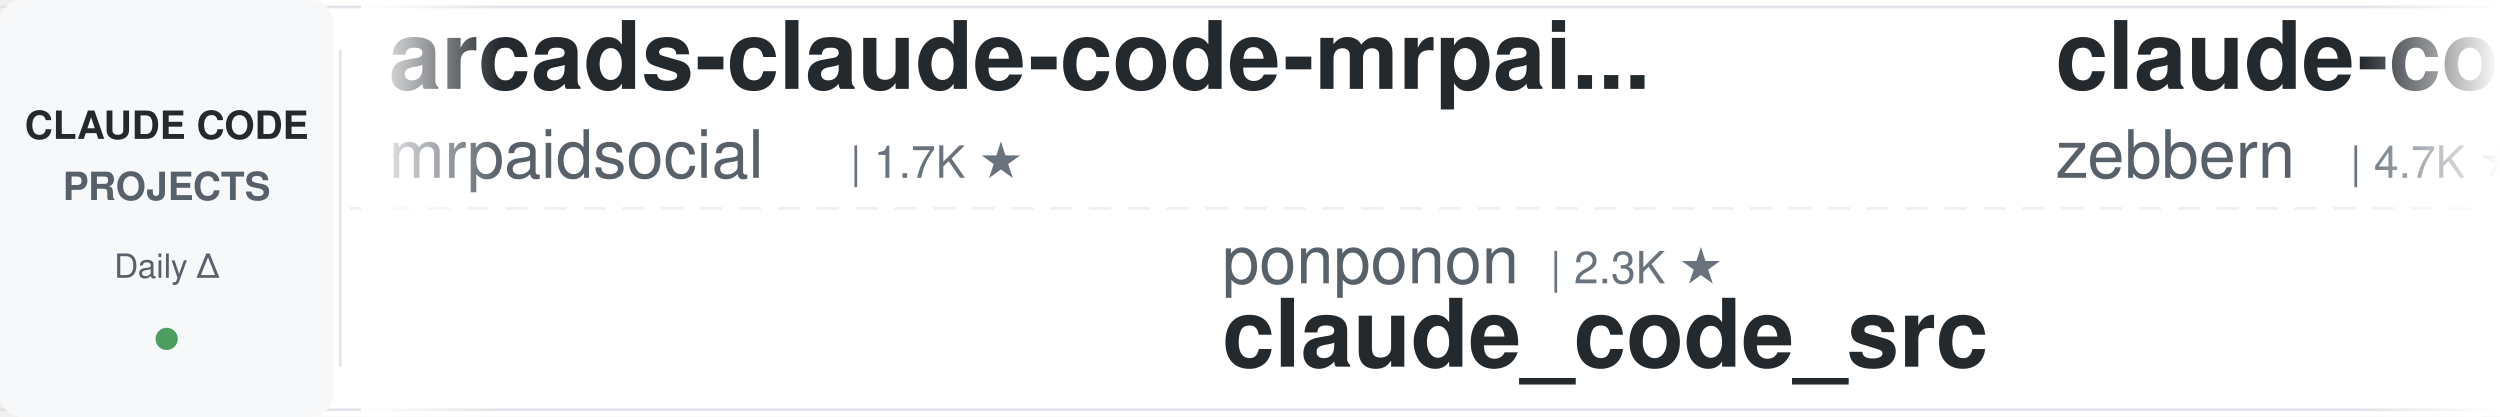
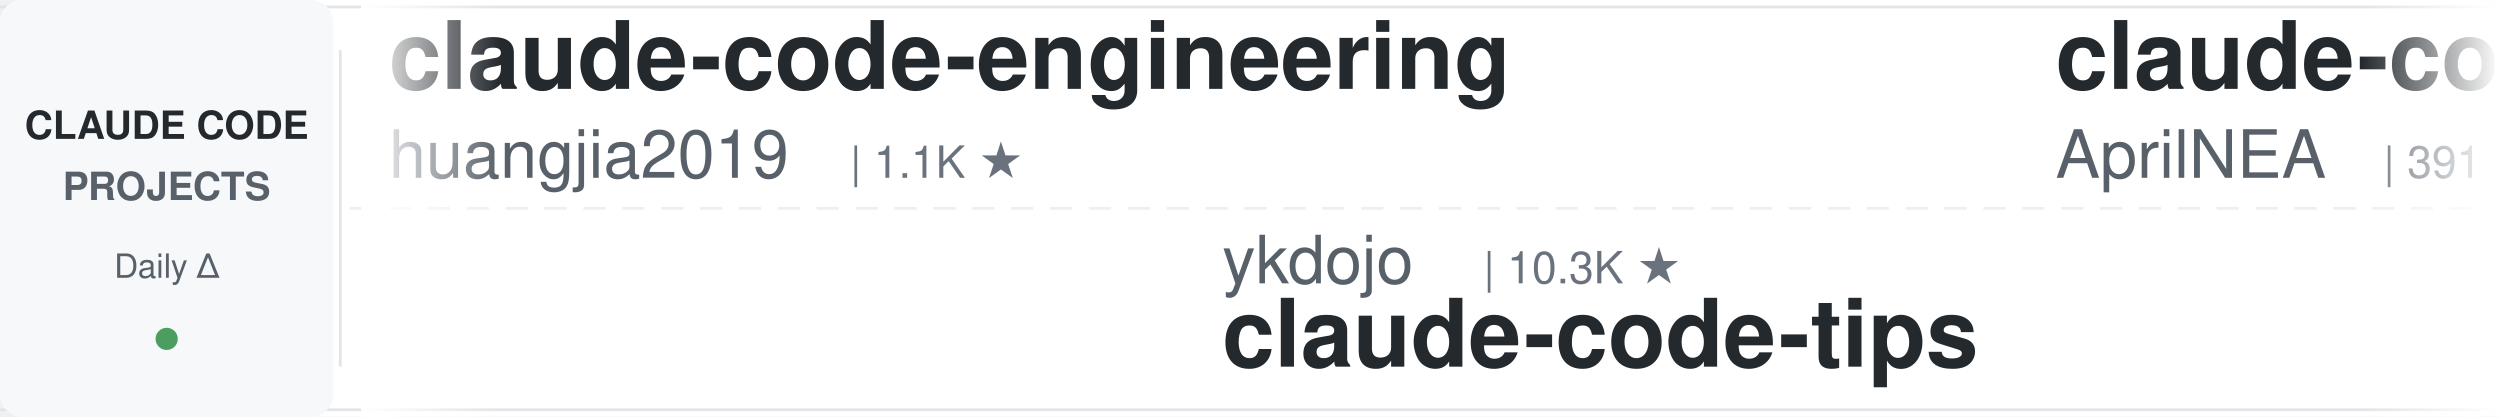
<svg xmlns="http://www.w3.org/2000/svg" width="900" height="150">
  <defs>
    <linearGradient id="leftFade" x1="0%" y1="0%" x2="100%" y2="0%">
      <stop offset="0%" style="stop-color:#ffffff;stop-opacity:1" />
      <stop offset="100%" style="stop-color:#ffffff;stop-opacity:0" />
    </linearGradient>
    <linearGradient id="rightFade" x1="0%" y1="0%" x2="100%" y2="0%">
      <stop offset="0%" style="stop-color:#ffffff;stop-opacity:0" />
      <stop offset="100%" style="stop-color:#ffffff;stop-opacity:1" />
    </linearGradient>
  </defs>
  <rect width="900" height="150" fill="#ffffff" rx="8" />
  <rect x="0" y="2" width="900" height="1" fill="#e1e4e8" />
  <rect x="0" y="147" width="900" height="1" fill="#e1e4e8" />
  <line x1="0" y1="75" x2="900" y2="75" stroke="#e1e4e8" stroke-width="1" stroke-dasharray="8 6" opacity="0.6" />
  <rect x="0" y="0" width="120" height="150" fill="#f6f8fa" rx="8" />
  <text x="60" y="50" font-family="-apple-system, BlinkMacSystemFont, 'Segoe UI', Helvetica, Arial, sans-serif" font-size="14" font-weight="600" fill="#24292e" text-anchor="middle">CLAUDE CODE</text>
  <text x="60" y="72" font-family="-apple-system, BlinkMacSystemFont, 'Segoe UI', Helvetica, Arial, sans-serif" font-size="14" font-weight="600" fill="#586069" text-anchor="middle">PROJECTS</text>
  <text x="60" y="100" font-family="-apple-system, BlinkMacSystemFont, 'Segoe UI', Helvetica, Arial, sans-serif" font-size="12" font-weight="500" fill="#586069" text-anchor="middle">Daily Δ</text>
  <circle cx="60" cy="122" r="4" fill="#22863a" opacity="0.8" />
  <rect x="122" y="18" width="1" height="114" fill="#e1e4e8" />
  <clipPath id="tickerClip">
    <rect x="130" y="0" width="770" height="150" />
  </clipPath>
  <g clip-path="url(#tickerClip)">
    <g id="tickerItems">
      <animateTransform attributeName="transform" attributeType="XML" type="translate" from="0 0" to="-3000 0" dur="54s" repeatCount="indefinite" />
      <g transform="translate(0, 0)">
-         <text x="140" y="32" font-family="-apple-system, BlinkMacSystemFont, 'Segoe UI', Helvetica, Arial, sans-serif" font-size="34" font-weight="600" fill="#24292e">arcads-claude-code-mrpai...</text>
-         <text x="140" y="64" font-family="-apple-system, BlinkMacSystemFont, 'Segoe UI', Helvetica, Arial, sans-serif" font-size="24" font-weight="400" fill="#586069">mrpaidsocial</text>
-         <text x="306" y="64" font-family="-apple-system, BlinkMacSystemFont, 'Segoe UI', Helvetica, Arial, sans-serif" font-size="16" font-weight="500" fill="#6a737d">| 1.7K ★</text>
+         <text x="140" y="32" font-family="-apple-system, BlinkMacSystemFont, 'Segoe UI', Helvetica, Arial, sans-serif" font-size="34" font-weight="600" fill="#24292e">claude-code-engineering</text>
+         <text x="140" y="64" font-family="-apple-system, BlinkMacSystemFont, 'Segoe UI', Helvetica, Arial, sans-serif" font-size="24" font-weight="400" fill="#586069">huangjia2019</text>
+         <text x="306" y="64" font-family="-apple-system, BlinkMacSystemFont, 'Segoe UI', Helvetica, Arial, sans-serif" font-size="16" font-weight="500" fill="#6a737d">| 1.1K ★</text>
      </g>
      <g transform="translate(300, 0)">
-         <text x="140" y="102" font-family="-apple-system, BlinkMacSystemFont, 'Segoe UI', Helvetica, Arial, sans-serif" font-size="24" font-weight="400" fill="#586069">ponponon</text>
-         <text x="258" y="102" font-family="-apple-system, BlinkMacSystemFont, 'Segoe UI', Helvetica, Arial, sans-serif" font-size="16" font-weight="500" fill="#6a737d">| 2.3K ★</text>
-         <text x="140" y="132" font-family="-apple-system, BlinkMacSystemFont, 'Segoe UI', Helvetica, Arial, sans-serif" font-size="34" font-weight="600" fill="#24292e">claude_code_src</text>
+         <text x="140" y="102" font-family="-apple-system, BlinkMacSystemFont, 'Segoe UI', Helvetica, Arial, sans-serif" font-size="24" font-weight="400" fill="#586069">ykdojo</text>
+         <text x="234" y="102" font-family="-apple-system, BlinkMacSystemFont, 'Segoe UI', Helvetica, Arial, sans-serif" font-size="16" font-weight="500" fill="#6a737d">| 10.3K ★</text>
+         <text x="140" y="132" font-family="-apple-system, BlinkMacSystemFont, 'Segoe UI', Helvetica, Arial, sans-serif" font-size="34" font-weight="600" fill="#24292e">claude-code-tips</text>
      </g>
      <g transform="translate(600, 0)">
-         <text x="140" y="32" font-family="-apple-system, BlinkMacSystemFont, 'Segoe UI', Helvetica, Arial, sans-serif" font-size="34" font-weight="600" fill="#24292e">claude-code-guide</text>
-         <text x="140" y="64" font-family="-apple-system, BlinkMacSystemFont, 'Segoe UI', Helvetica, Arial, sans-serif" font-size="24" font-weight="400" fill="#586069">zebbern</text>
-         <text x="246" y="64" font-family="-apple-system, BlinkMacSystemFont, 'Segoe UI', Helvetica, Arial, sans-serif" font-size="16" font-weight="500" fill="#6a737d">| 4.7K ★</text>
+         <text x="140" y="32" font-family="-apple-system, BlinkMacSystemFont, 'Segoe UI', Helvetica, Arial, sans-serif" font-size="34" font-weight="600" fill="#24292e">claude-code-source</text>
+         <text x="140" y="64" font-family="-apple-system, BlinkMacSystemFont, 'Segoe UI', Helvetica, Arial, sans-serif" font-size="24" font-weight="400" fill="#586069">AprilNEA</text>
+         <text x="258" y="64" font-family="-apple-system, BlinkMacSystemFont, 'Segoe UI', Helvetica, Arial, sans-serif" font-size="16" font-weight="500" fill="#6a737d">| 391 ★</text>
      </g>
      <g transform="translate(900, 0)">
-         <text x="140" y="102" font-family="-apple-system, BlinkMacSystemFont, 'Segoe UI', Helvetica, Arial, sans-serif" font-size="24" font-weight="400" fill="#586069">SeemSeam</text>
-         <text x="258" y="102" font-family="-apple-system, BlinkMacSystemFont, 'Segoe UI', Helvetica, Arial, sans-serif" font-size="16" font-weight="500" fill="#6a737d">| 3.6K ★</text>
-         <text x="140" y="132" font-family="-apple-system, BlinkMacSystemFont, 'Segoe UI', Helvetica, Arial, sans-serif" font-size="34" font-weight="600" fill="#24292e">claude_codex_bridge</text>
+         <text x="140" y="102" font-family="-apple-system, BlinkMacSystemFont, 'Segoe UI', Helvetica, Arial, sans-serif" font-size="24" font-weight="400" fill="#586069">https-deeplearning-ai</text>
+         <text x="414" y="102" font-family="-apple-system, BlinkMacSystemFont, 'Segoe UI', Helvetica, Arial, sans-serif" font-size="16" font-weight="500" fill="#6a737d">| 561 ★</text>
+         <text x="140" y="132" font-family="-apple-system, BlinkMacSystemFont, 'Segoe UI', Helvetica, Arial, sans-serif" font-size="34" font-weight="600" fill="#24292e">sc-claude-code-files</text>
      </g>
      <g transform="translate(1200, 0)">
-         <text x="140" y="32" font-family="-apple-system, BlinkMacSystemFont, 'Segoe UI', Helvetica, Arial, sans-serif" font-size="34" font-weight="600" fill="#24292e">claude-code-prompts</text>
-         <text x="140" y="64" font-family="-apple-system, BlinkMacSystemFont, 'Segoe UI', Helvetica, Arial, sans-serif" font-size="24" font-weight="400" fill="#586069">repowise-dev</text>
-         <text x="306" y="64" font-family="-apple-system, BlinkMacSystemFont, 'Segoe UI', Helvetica, Arial, sans-serif" font-size="16" font-weight="500" fill="#6a737d">| 1.2K ★</text>
+         <text x="140" y="32" font-family="-apple-system, BlinkMacSystemFont, 'Segoe UI', Helvetica, Arial, sans-serif" font-size="34" font-weight="600" fill="#24292e">claude-code-router</text>
+         <text x="140" y="64" font-family="-apple-system, BlinkMacSystemFont, 'Segoe UI', Helvetica, Arial, sans-serif" font-size="24" font-weight="400" fill="#586069">musistudio</text>
+         <text x="282" y="64" font-family="-apple-system, BlinkMacSystemFont, 'Segoe UI', Helvetica, Arial, sans-serif" font-size="16" font-weight="500" fill="#6a737d">| 38.0K ★</text>
      </g>
      <g transform="translate(1500, 0)">
-         <text x="140" y="102" font-family="-apple-system, BlinkMacSystemFont, 'Segoe UI', Helvetica, Arial, sans-serif" font-size="24" font-weight="400" fill="#586069">andrew-kramer-inno</text>
-         <text x="378" y="102" font-family="-apple-system, BlinkMacSystemFont, 'Segoe UI', Helvetica, Arial, sans-serif" font-size="16" font-weight="500" fill="#6a737d">| 595 ★</text>
-         <text x="140" y="132" font-family="-apple-system, BlinkMacSystemFont, 'Segoe UI', Helvetica, Arial, sans-serif" font-size="34" font-weight="600" fill="#24292e">claude-code-source-build</text>
+         <text x="140" y="102" font-family="-apple-system, BlinkMacSystemFont, 'Segoe UI', Helvetica, Arial, sans-serif" font-size="24" font-weight="400" fill="#586069">asgeirtj</text>
+         <text x="258" y="102" font-family="-apple-system, BlinkMacSystemFont, 'Segoe UI', Helvetica, Arial, sans-serif" font-size="16" font-weight="500" fill="#6a737d">| 70.8K ★</text>
+         <text x="140" y="132" font-family="-apple-system, BlinkMacSystemFont, 'Segoe UI', Helvetica, Arial, sans-serif" font-size="34" font-weight="600" fill="#24292e">system_prompts_leaks</text>
      </g>
      <g transform="translate(1800, 0)">
-         <text x="140" y="32" font-family="-apple-system, BlinkMacSystemFont, 'Segoe UI', Helvetica, Arial, sans-serif" font-size="34" font-weight="600" fill="#24292e">everything-claude-code</text>
-         <text x="140" y="64" font-family="-apple-system, BlinkMacSystemFont, 'Segoe UI', Helvetica, Arial, sans-serif" font-size="24" font-weight="400" fill="#586069">WorldFlowAI</text>
-         <text x="294" y="64" font-family="-apple-system, BlinkMacSystemFont, 'Segoe UI', Helvetica, Arial, sans-serif" font-size="16" font-weight="500" fill="#6a737d">| 5.9K ★</text>
+         <text x="140" y="32" font-family="-apple-system, BlinkMacSystemFont, 'Segoe UI', Helvetica, Arial, sans-serif" font-size="34" font-weight="600" fill="#24292e">Claude-Code-Usage-Monito...</text>
+         <text x="140" y="64" font-family="-apple-system, BlinkMacSystemFont, 'Segoe UI', Helvetica, Arial, sans-serif" font-size="24" font-weight="400" fill="#586069">Maciek-roboblog</text>
+         <text x="342" y="64" font-family="-apple-system, BlinkMacSystemFont, 'Segoe UI', Helvetica, Arial, sans-serif" font-size="16" font-weight="500" fill="#6a737d">| 8.8K ★</text>
      </g>
      <g transform="translate(2100, 0)">
-         <text x="140" y="102" font-family="-apple-system, BlinkMacSystemFont, 'Segoe UI', Helvetica, Arial, sans-serif" font-size="24" font-weight="400" fill="#586069">Yuyz0112</text>
-         <text x="258" y="102" font-family="-apple-system, BlinkMacSystemFont, 'Segoe UI', Helvetica, Arial, sans-serif" font-size="16" font-weight="500" fill="#6a737d">| 2.4K ★</text>
-         <text x="140" y="132" font-family="-apple-system, BlinkMacSystemFont, 'Segoe UI', Helvetica, Arial, sans-serif" font-size="34" font-weight="600" fill="#24292e">claude-code-reverse</text>
+         <text x="140" y="102" font-family="-apple-system, BlinkMacSystemFont, 'Segoe UI', Helvetica, Arial, sans-serif" font-size="24" font-weight="400" fill="#586069">jqueryscript</text>
+         <text x="306" y="102" font-family="-apple-system, BlinkMacSystemFont, 'Segoe UI', Helvetica, Arial, sans-serif" font-size="16" font-weight="500" fill="#6a737d">| 545 ★</text>
+         <text x="140" y="132" font-family="-apple-system, BlinkMacSystemFont, 'Segoe UI', Helvetica, Arial, sans-serif" font-size="34" font-weight="600" fill="#24292e">awesome-claude-code</text>
      </g>
      <g transform="translate(2400, 0)">
-         <text x="140" y="32" font-family="-apple-system, BlinkMacSystemFont, 'Segoe UI', Helvetica, Arial, sans-serif" font-size="34" font-weight="600" fill="#24292e">claude-code-my-workflow</text>
-         <text x="140" y="64" font-family="-apple-system, BlinkMacSystemFont, 'Segoe UI', Helvetica, Arial, sans-serif" font-size="24" font-weight="400" fill="#586069">pedrohcgs</text>
-         <text x="270" y="64" font-family="-apple-system, BlinkMacSystemFont, 'Segoe UI', Helvetica, Arial, sans-serif" font-size="16" font-weight="500" fill="#6a737d">| 1.7K ★</text>
+         <text x="140" y="32" font-family="-apple-system, BlinkMacSystemFont, 'Segoe UI', Helvetica, Arial, sans-serif" font-size="34" font-weight="600" fill="#24292e">claude_codex_bridge</text>
+         <text x="140" y="64" font-family="-apple-system, BlinkMacSystemFont, 'Segoe UI', Helvetica, Arial, sans-serif" font-size="24" font-weight="400" fill="#586069">SeemSeam</text>
+         <text x="258" y="64" font-family="-apple-system, BlinkMacSystemFont, 'Segoe UI', Helvetica, Arial, sans-serif" font-size="16" font-weight="500" fill="#6a737d">| 3.6K ★</text>
      </g>
      <g transform="translate(2700, 0)">
-         <text x="140" y="102" font-family="-apple-system, BlinkMacSystemFont, 'Segoe UI', Helvetica, Arial, sans-serif" font-size="24" font-weight="400" fill="#586069">VILA-Lab</text>
-         <text x="258" y="102" font-family="-apple-system, BlinkMacSystemFont, 'Segoe UI', Helvetica, Arial, sans-serif" font-size="16" font-weight="500" fill="#6a737d">| 2.2K ★</text>
-         <text x="140" y="132" font-family="-apple-system, BlinkMacSystemFont, 'Segoe UI', Helvetica, Arial, sans-serif" font-size="34" font-weight="600" fill="#24292e">Dive-into-Claude-Code</text>
+         <text x="140" y="102" font-family="-apple-system, BlinkMacSystemFont, 'Segoe UI', Helvetica, Arial, sans-serif" font-size="24" font-weight="400" fill="#586069">huangserva</text>
+         <text x="282" y="102" font-family="-apple-system, BlinkMacSystemFont, 'Segoe UI', Helvetica, Arial, sans-serif" font-size="16" font-weight="500" fill="#6a737d">| 631 ★</text>
+         <text x="140" y="132" font-family="-apple-system, BlinkMacSystemFont, 'Segoe UI', Helvetica, Arial, sans-serif" font-size="34" font-weight="600" fill="#24292e">claude-code-cli</text>
      </g>
      <g transform="translate(3000, 0)">
-         <text x="140" y="32" font-family="-apple-system, BlinkMacSystemFont, 'Segoe UI', Helvetica, Arial, sans-serif" font-size="34" font-weight="600" fill="#24292e">arcads-claude-code-mrpai...</text>
-         <text x="140" y="64" font-family="-apple-system, BlinkMacSystemFont, 'Segoe UI', Helvetica, Arial, sans-serif" font-size="24" font-weight="400" fill="#586069">mrpaidsocial</text>
-         <text x="306" y="64" font-family="-apple-system, BlinkMacSystemFont, 'Segoe UI', Helvetica, Arial, sans-serif" font-size="16" font-weight="500" fill="#6a737d">| 1.7K ★</text>
+         <text x="140" y="32" font-family="-apple-system, BlinkMacSystemFont, 'Segoe UI', Helvetica, Arial, sans-serif" font-size="34" font-weight="600" fill="#24292e">claude-code-engineering</text>
+         <text x="140" y="64" font-family="-apple-system, BlinkMacSystemFont, 'Segoe UI', Helvetica, Arial, sans-serif" font-size="24" font-weight="400" fill="#586069">huangjia2019</text>
+         <text x="306" y="64" font-family="-apple-system, BlinkMacSystemFont, 'Segoe UI', Helvetica, Arial, sans-serif" font-size="16" font-weight="500" fill="#6a737d">| 1.1K ★</text>
      </g>
      <g transform="translate(3300, 0)">
-         <text x="140" y="102" font-family="-apple-system, BlinkMacSystemFont, 'Segoe UI', Helvetica, Arial, sans-serif" font-size="24" font-weight="400" fill="#586069">ponponon</text>
-         <text x="258" y="102" font-family="-apple-system, BlinkMacSystemFont, 'Segoe UI', Helvetica, Arial, sans-serif" font-size="16" font-weight="500" fill="#6a737d">| 2.3K ★</text>
-         <text x="140" y="132" font-family="-apple-system, BlinkMacSystemFont, 'Segoe UI', Helvetica, Arial, sans-serif" font-size="34" font-weight="600" fill="#24292e">claude_code_src</text>
+         <text x="140" y="102" font-family="-apple-system, BlinkMacSystemFont, 'Segoe UI', Helvetica, Arial, sans-serif" font-size="24" font-weight="400" fill="#586069">ykdojo</text>
+         <text x="234" y="102" font-family="-apple-system, BlinkMacSystemFont, 'Segoe UI', Helvetica, Arial, sans-serif" font-size="16" font-weight="500" fill="#6a737d">| 10.3K ★</text>
+         <text x="140" y="132" font-family="-apple-system, BlinkMacSystemFont, 'Segoe UI', Helvetica, Arial, sans-serif" font-size="34" font-weight="600" fill="#24292e">claude-code-tips</text>
      </g>
      <g transform="translate(3600, 0)">
-         <text x="140" y="32" font-family="-apple-system, BlinkMacSystemFont, 'Segoe UI', Helvetica, Arial, sans-serif" font-size="34" font-weight="600" fill="#24292e">claude-code-guide</text>
-         <text x="140" y="64" font-family="-apple-system, BlinkMacSystemFont, 'Segoe UI', Helvetica, Arial, sans-serif" font-size="24" font-weight="400" fill="#586069">zebbern</text>
-         <text x="246" y="64" font-family="-apple-system, BlinkMacSystemFont, 'Segoe UI', Helvetica, Arial, sans-serif" font-size="16" font-weight="500" fill="#6a737d">| 4.7K ★</text>
+         <text x="140" y="32" font-family="-apple-system, BlinkMacSystemFont, 'Segoe UI', Helvetica, Arial, sans-serif" font-size="34" font-weight="600" fill="#24292e">claude-code-source</text>
+         <text x="140" y="64" font-family="-apple-system, BlinkMacSystemFont, 'Segoe UI', Helvetica, Arial, sans-serif" font-size="24" font-weight="400" fill="#586069">AprilNEA</text>
+         <text x="258" y="64" font-family="-apple-system, BlinkMacSystemFont, 'Segoe UI', Helvetica, Arial, sans-serif" font-size="16" font-weight="500" fill="#6a737d">| 391 ★</text>
      </g>
      <g transform="translate(3900, 0)">
-         <text x="140" y="102" font-family="-apple-system, BlinkMacSystemFont, 'Segoe UI', Helvetica, Arial, sans-serif" font-size="24" font-weight="400" fill="#586069">SeemSeam</text>
-         <text x="258" y="102" font-family="-apple-system, BlinkMacSystemFont, 'Segoe UI', Helvetica, Arial, sans-serif" font-size="16" font-weight="500" fill="#6a737d">| 3.6K ★</text>
-         <text x="140" y="132" font-family="-apple-system, BlinkMacSystemFont, 'Segoe UI', Helvetica, Arial, sans-serif" font-size="34" font-weight="600" fill="#24292e">claude_codex_bridge</text>
+         <text x="140" y="102" font-family="-apple-system, BlinkMacSystemFont, 'Segoe UI', Helvetica, Arial, sans-serif" font-size="24" font-weight="400" fill="#586069">https-deeplearning-ai</text>
+         <text x="414" y="102" font-family="-apple-system, BlinkMacSystemFont, 'Segoe UI', Helvetica, Arial, sans-serif" font-size="16" font-weight="500" fill="#6a737d">| 561 ★</text>
+         <text x="140" y="132" font-family="-apple-system, BlinkMacSystemFont, 'Segoe UI', Helvetica, Arial, sans-serif" font-size="34" font-weight="600" fill="#24292e">sc-claude-code-files</text>
      </g>
    </g>
  </g>
  <rect x="130" y="0" width="50" height="150" fill="url(#leftFade)" />
  <rect x="850" y="0" width="50" height="150" fill="url(#rightFade)" />
</svg>
